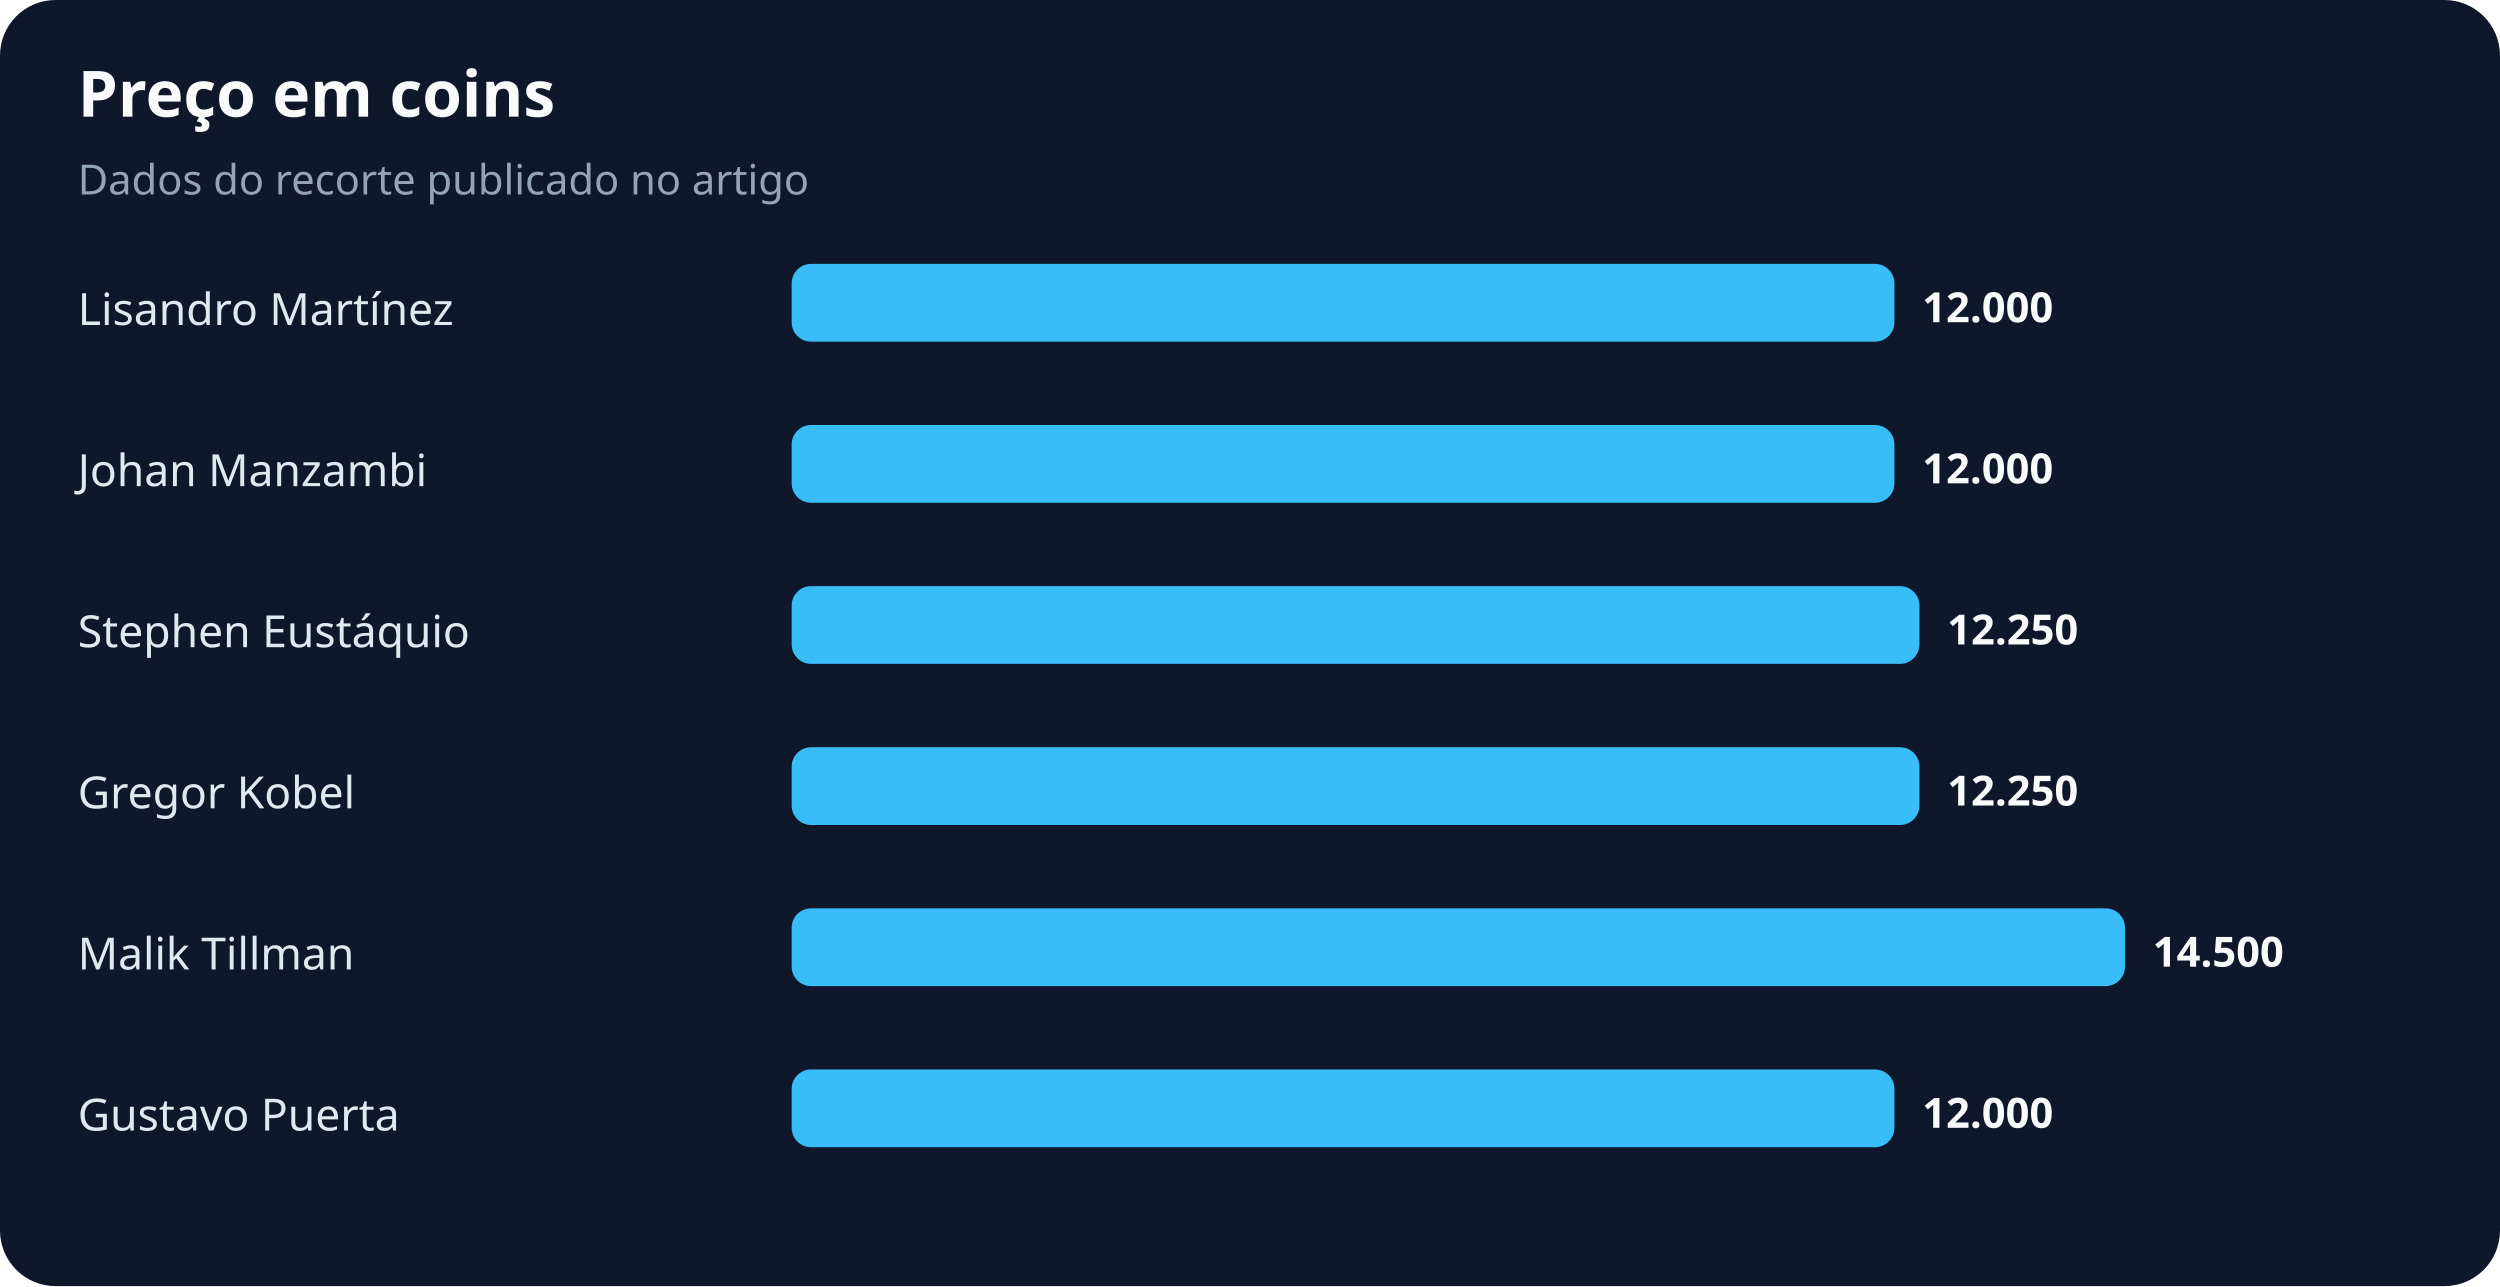
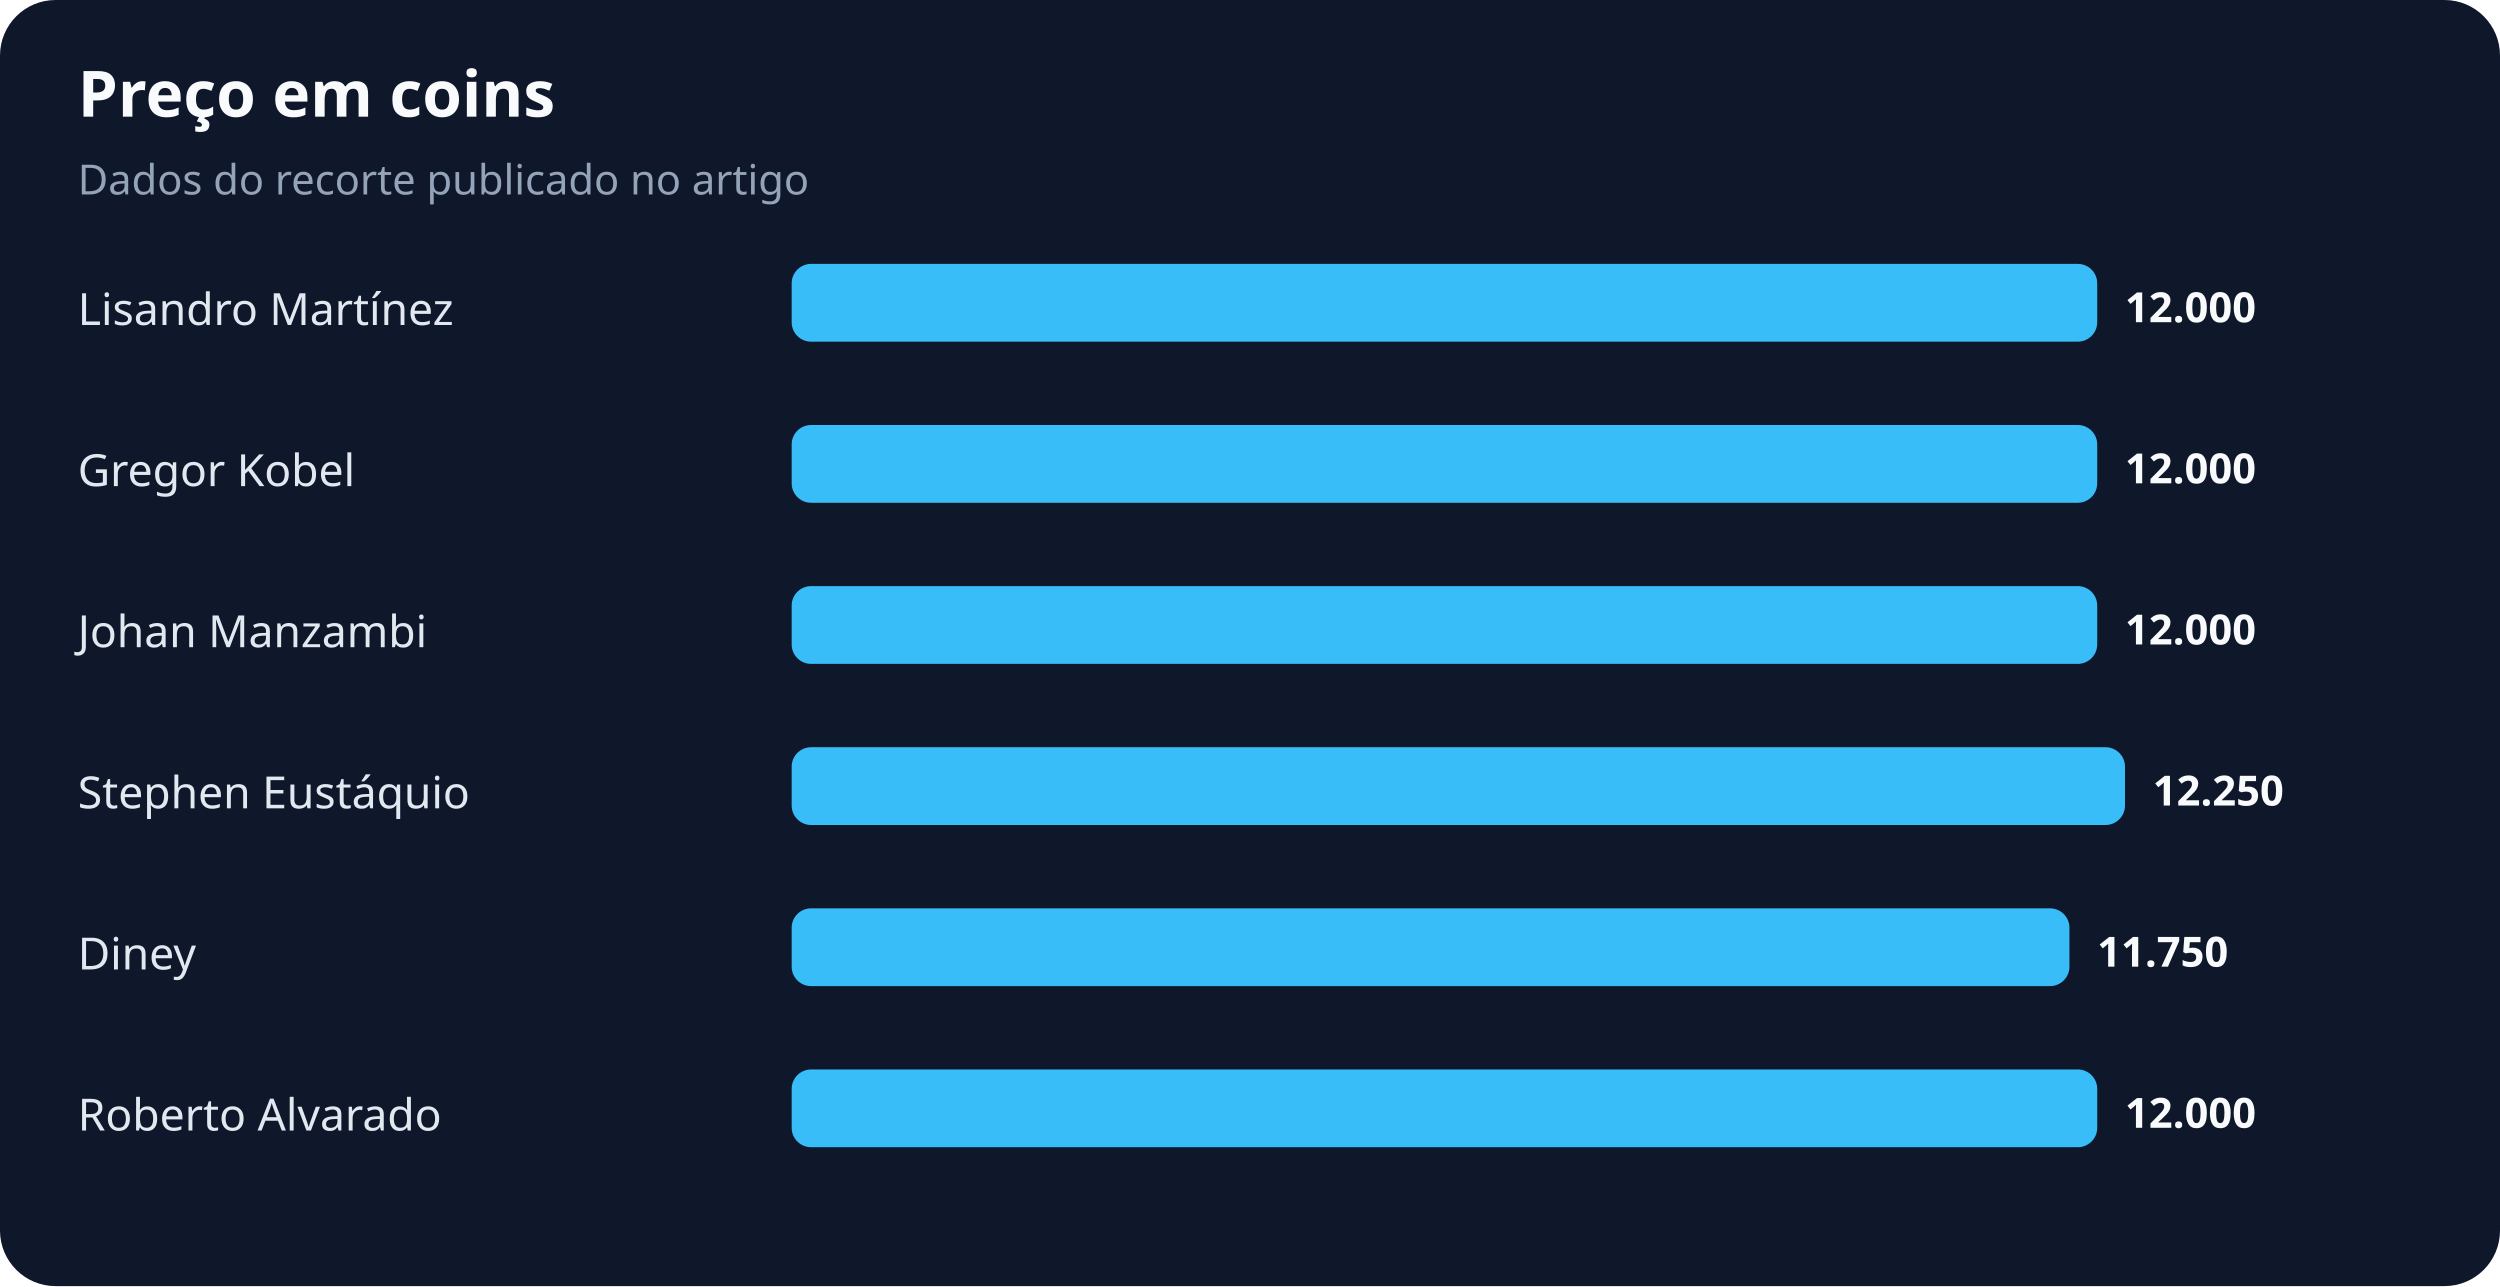
<svg xmlns="http://www.w3.org/2000/svg" width="900" height="463" viewBox="0 0 900 463" role="img" aria-labelledby="title desc">
  <rect width="100%" height="100%" rx="20" fill="#0f172a" />
  <text x="28" y="42" fill="#f8fafc" font-family="system-ui,sans-serif" font-size="23" font-weight="700">Preço em coins</text>
  <text x="28" y="70" fill="#94a3b8" font-family="system-ui,sans-serif" font-size="15">Dados do recorte publicado no artigo</text>
  <text x="28" y="117" fill="#e2e8f0" font-family="system-ui,sans-serif" font-size="16">Lisandro Martínez</text>
-   <rect x="285" y="95" width="397" height="28" rx="7" fill="#38bdf8" />
-   <text x="692" y="116" fill="#f8fafc" font-family="system-ui,sans-serif" font-size="15" font-weight="700">12.000</text>
-   <text x="28" y="175" fill="#e2e8f0" font-family="system-ui,sans-serif" font-size="16">Johan Manzambi</text>
-   <rect x="285" y="153" width="397" height="28" rx="7" fill="#38bdf8" />
-   <text x="692" y="174" fill="#f8fafc" font-family="system-ui,sans-serif" font-size="15" font-weight="700">12.000</text>
-   <text x="28" y="233" fill="#e2e8f0" font-family="system-ui,sans-serif" font-size="16">Stephen Eustáquio</text>
-   <rect x="285" y="211" width="406" height="28" rx="7" fill="#38bdf8" />
-   <text x="701" y="232" fill="#f8fafc" font-family="system-ui,sans-serif" font-size="15" font-weight="700">12.250</text>
-   <text x="28" y="291" fill="#e2e8f0" font-family="system-ui,sans-serif" font-size="16">Gregor Kobel</text>
-   <rect x="285" y="269" width="406" height="28" rx="7" fill="#38bdf8" />
-   <text x="701" y="290" fill="#f8fafc" font-family="system-ui,sans-serif" font-size="15" font-weight="700">12.250</text>
-   <text x="28" y="349" fill="#e2e8f0" font-family="system-ui,sans-serif" font-size="16">Malik Tillman</text>
-   <rect x="285" y="327" width="480" height="28" rx="7" fill="#38bdf8" />
-   <text x="775" y="348" fill="#f8fafc" font-family="system-ui,sans-serif" font-size="15" font-weight="700">14.500</text>
-   <text x="28" y="407" fill="#e2e8f0" font-family="system-ui,sans-serif" font-size="16">Gustavo Puerta</text>
-   <rect x="285" y="385" width="397" height="28" rx="7" fill="#38bdf8" />
-   <text x="692" y="406" fill="#f8fafc" font-family="system-ui,sans-serif" font-size="15" font-weight="700">12.000</text>
+   <rect x="285" y="95" width="470" height="28" rx="7" fill="#38bdf8" />
+   <text x="765" y="116" fill="#f8fafc" font-family="system-ui,sans-serif" font-size="15" font-weight="700">12.000</text>
+   <text x="28" y="175" fill="#e2e8f0" font-family="system-ui,sans-serif" font-size="16">Gregor Kobel</text>
+   <rect x="285" y="153" width="470" height="28" rx="7" fill="#38bdf8" />
+   <text x="765" y="174" fill="#f8fafc" font-family="system-ui,sans-serif" font-size="15" font-weight="700">12.000</text>
+   <text x="28" y="233" fill="#e2e8f0" font-family="system-ui,sans-serif" font-size="16">Johan Manzambi</text>
+   <rect x="285" y="211" width="470" height="28" rx="7" fill="#38bdf8" />
+   <text x="765" y="232" fill="#f8fafc" font-family="system-ui,sans-serif" font-size="15" font-weight="700">12.000</text>
+   <text x="28" y="291" fill="#e2e8f0" font-family="system-ui,sans-serif" font-size="16">Stephen Eustáquio</text>
+   <rect x="285" y="269" width="480" height="28" rx="7" fill="#38bdf8" />
+   <text x="775" y="290" fill="#f8fafc" font-family="system-ui,sans-serif" font-size="15" font-weight="700">12.250</text>
+   <text x="28" y="349" fill="#e2e8f0" font-family="system-ui,sans-serif" font-size="16">Diney</text>
+   <rect x="285" y="327" width="460" height="28" rx="7" fill="#38bdf8" />
+   <text x="755" y="348" fill="#f8fafc" font-family="system-ui,sans-serif" font-size="15" font-weight="700">11.750</text>
+   <text x="28" y="407" fill="#e2e8f0" font-family="system-ui,sans-serif" font-size="16">Roberto Alvarado</text>
+   <rect x="285" y="385" width="470" height="28" rx="7" fill="#38bdf8" />
+   <text x="765" y="406" fill="#f8fafc" font-family="system-ui,sans-serif" font-size="15" font-weight="700">12.000</text>
</svg>
